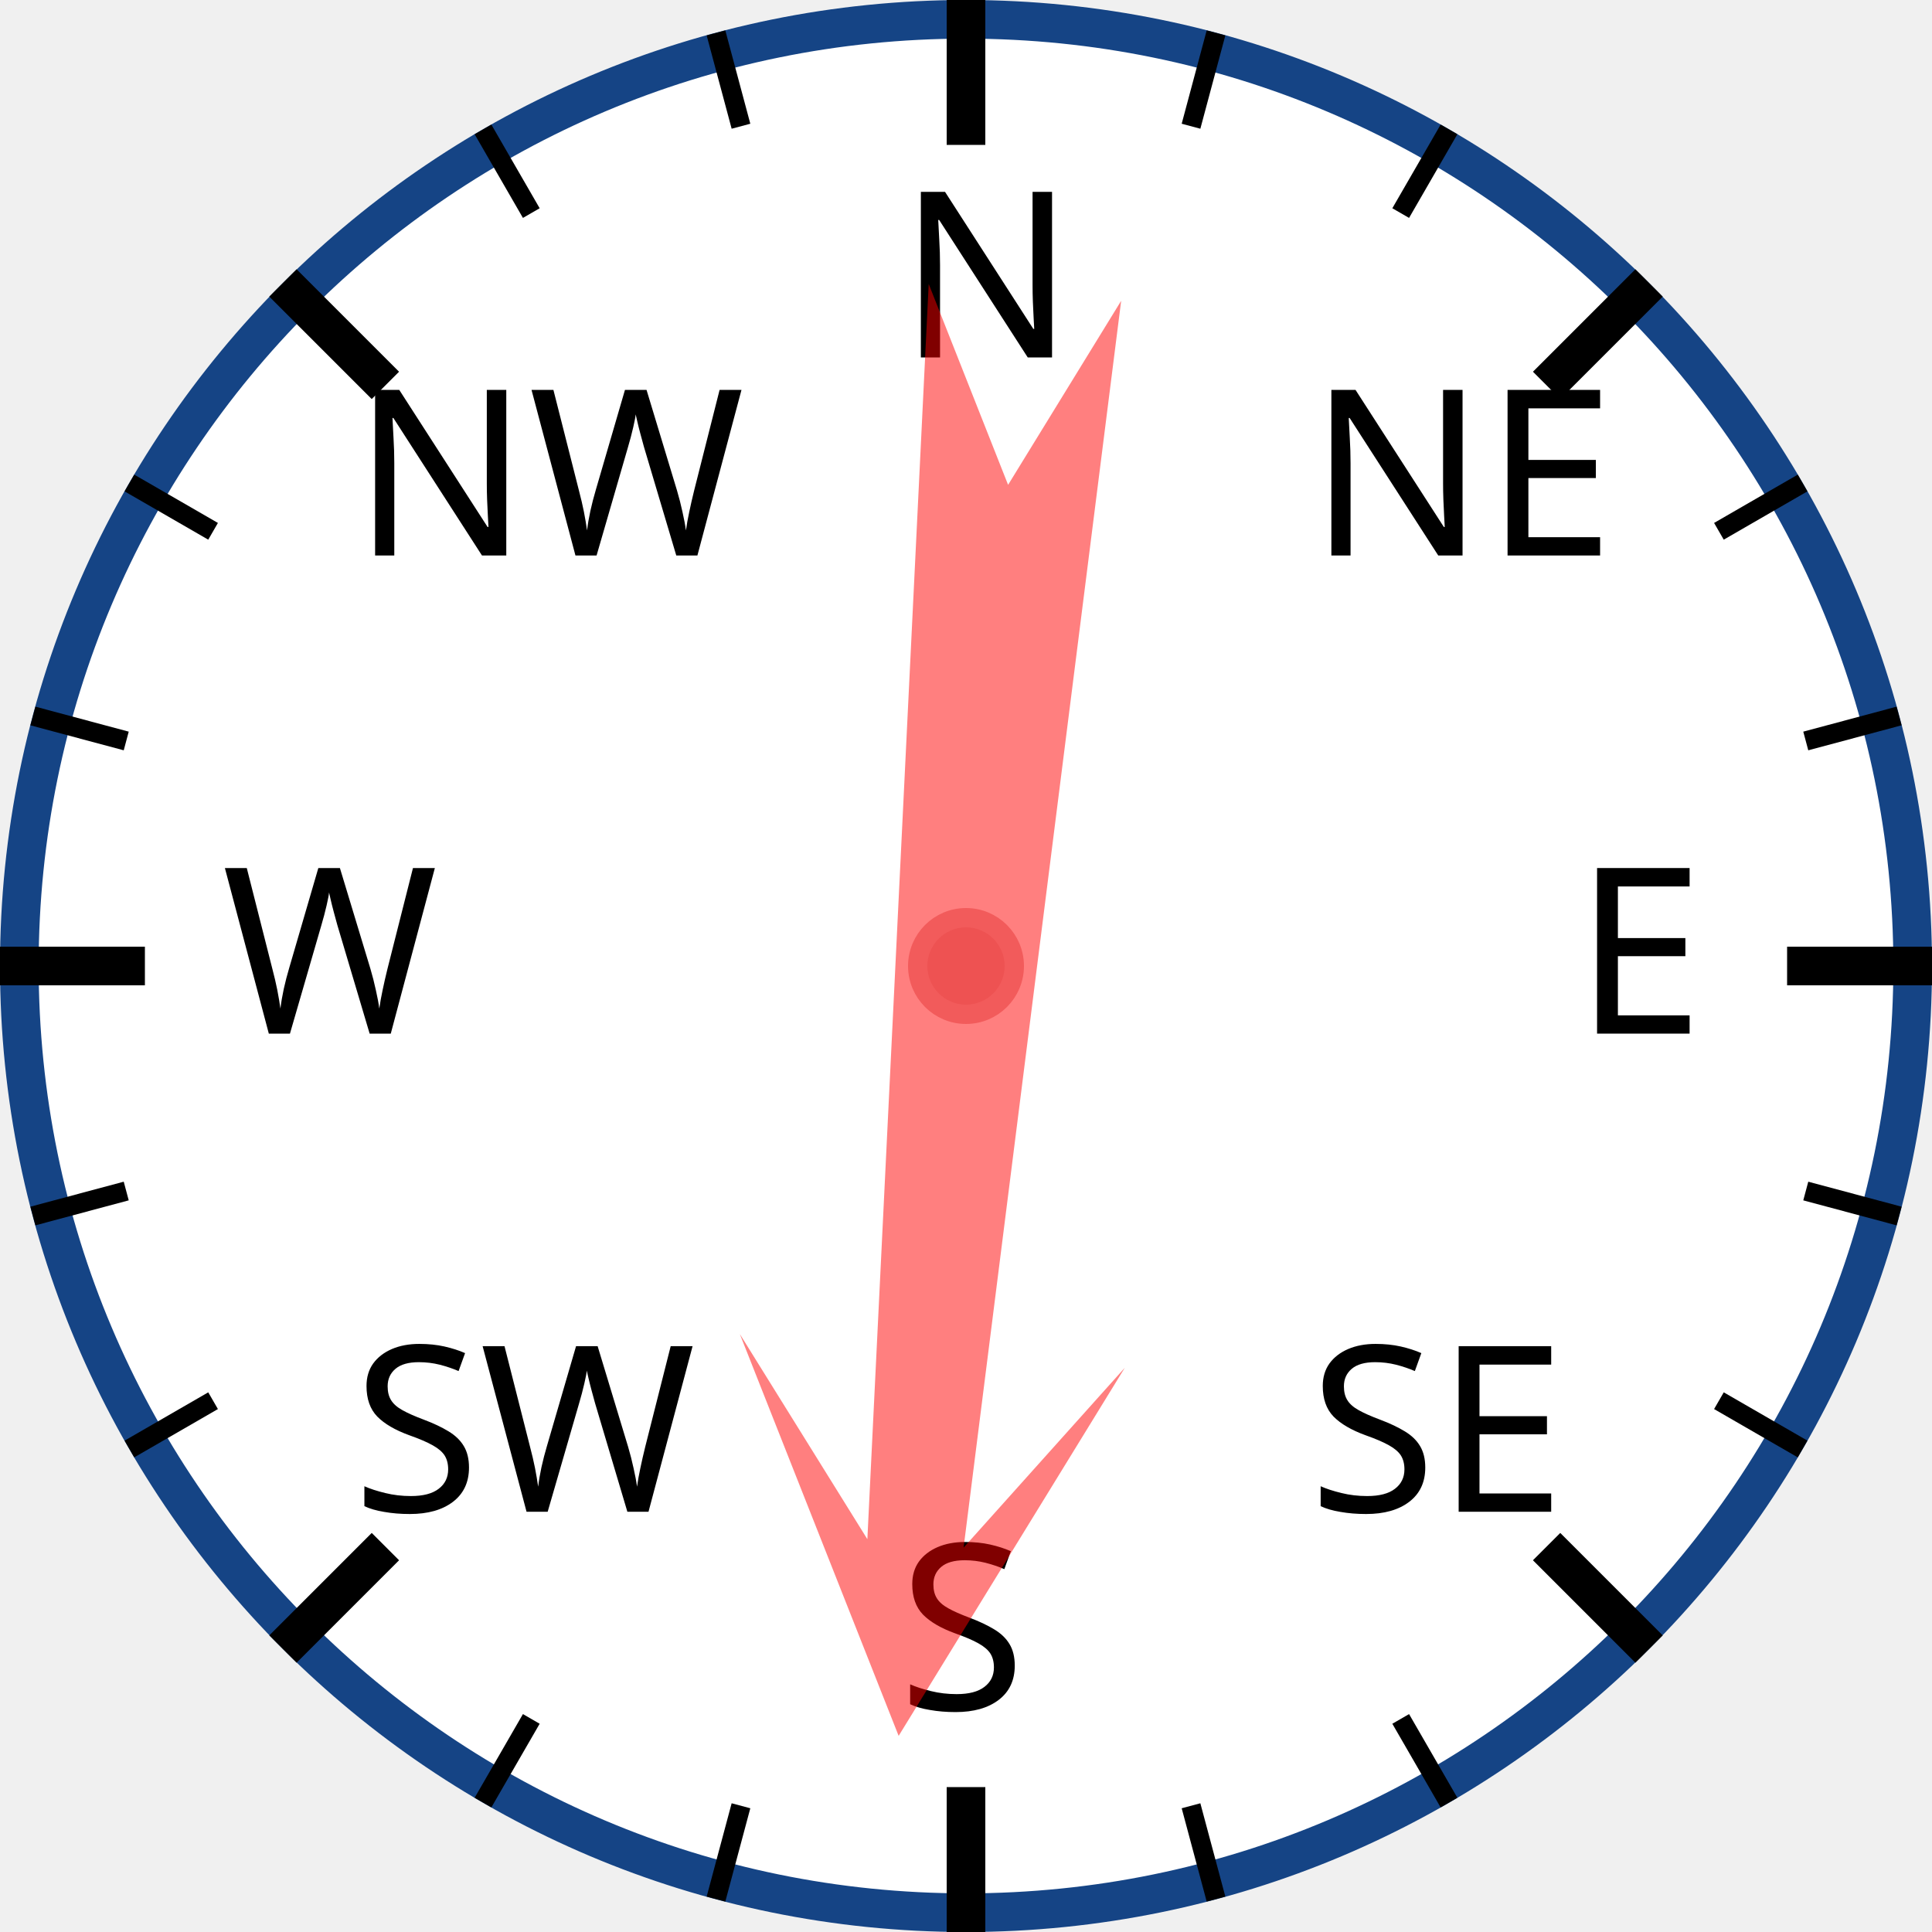
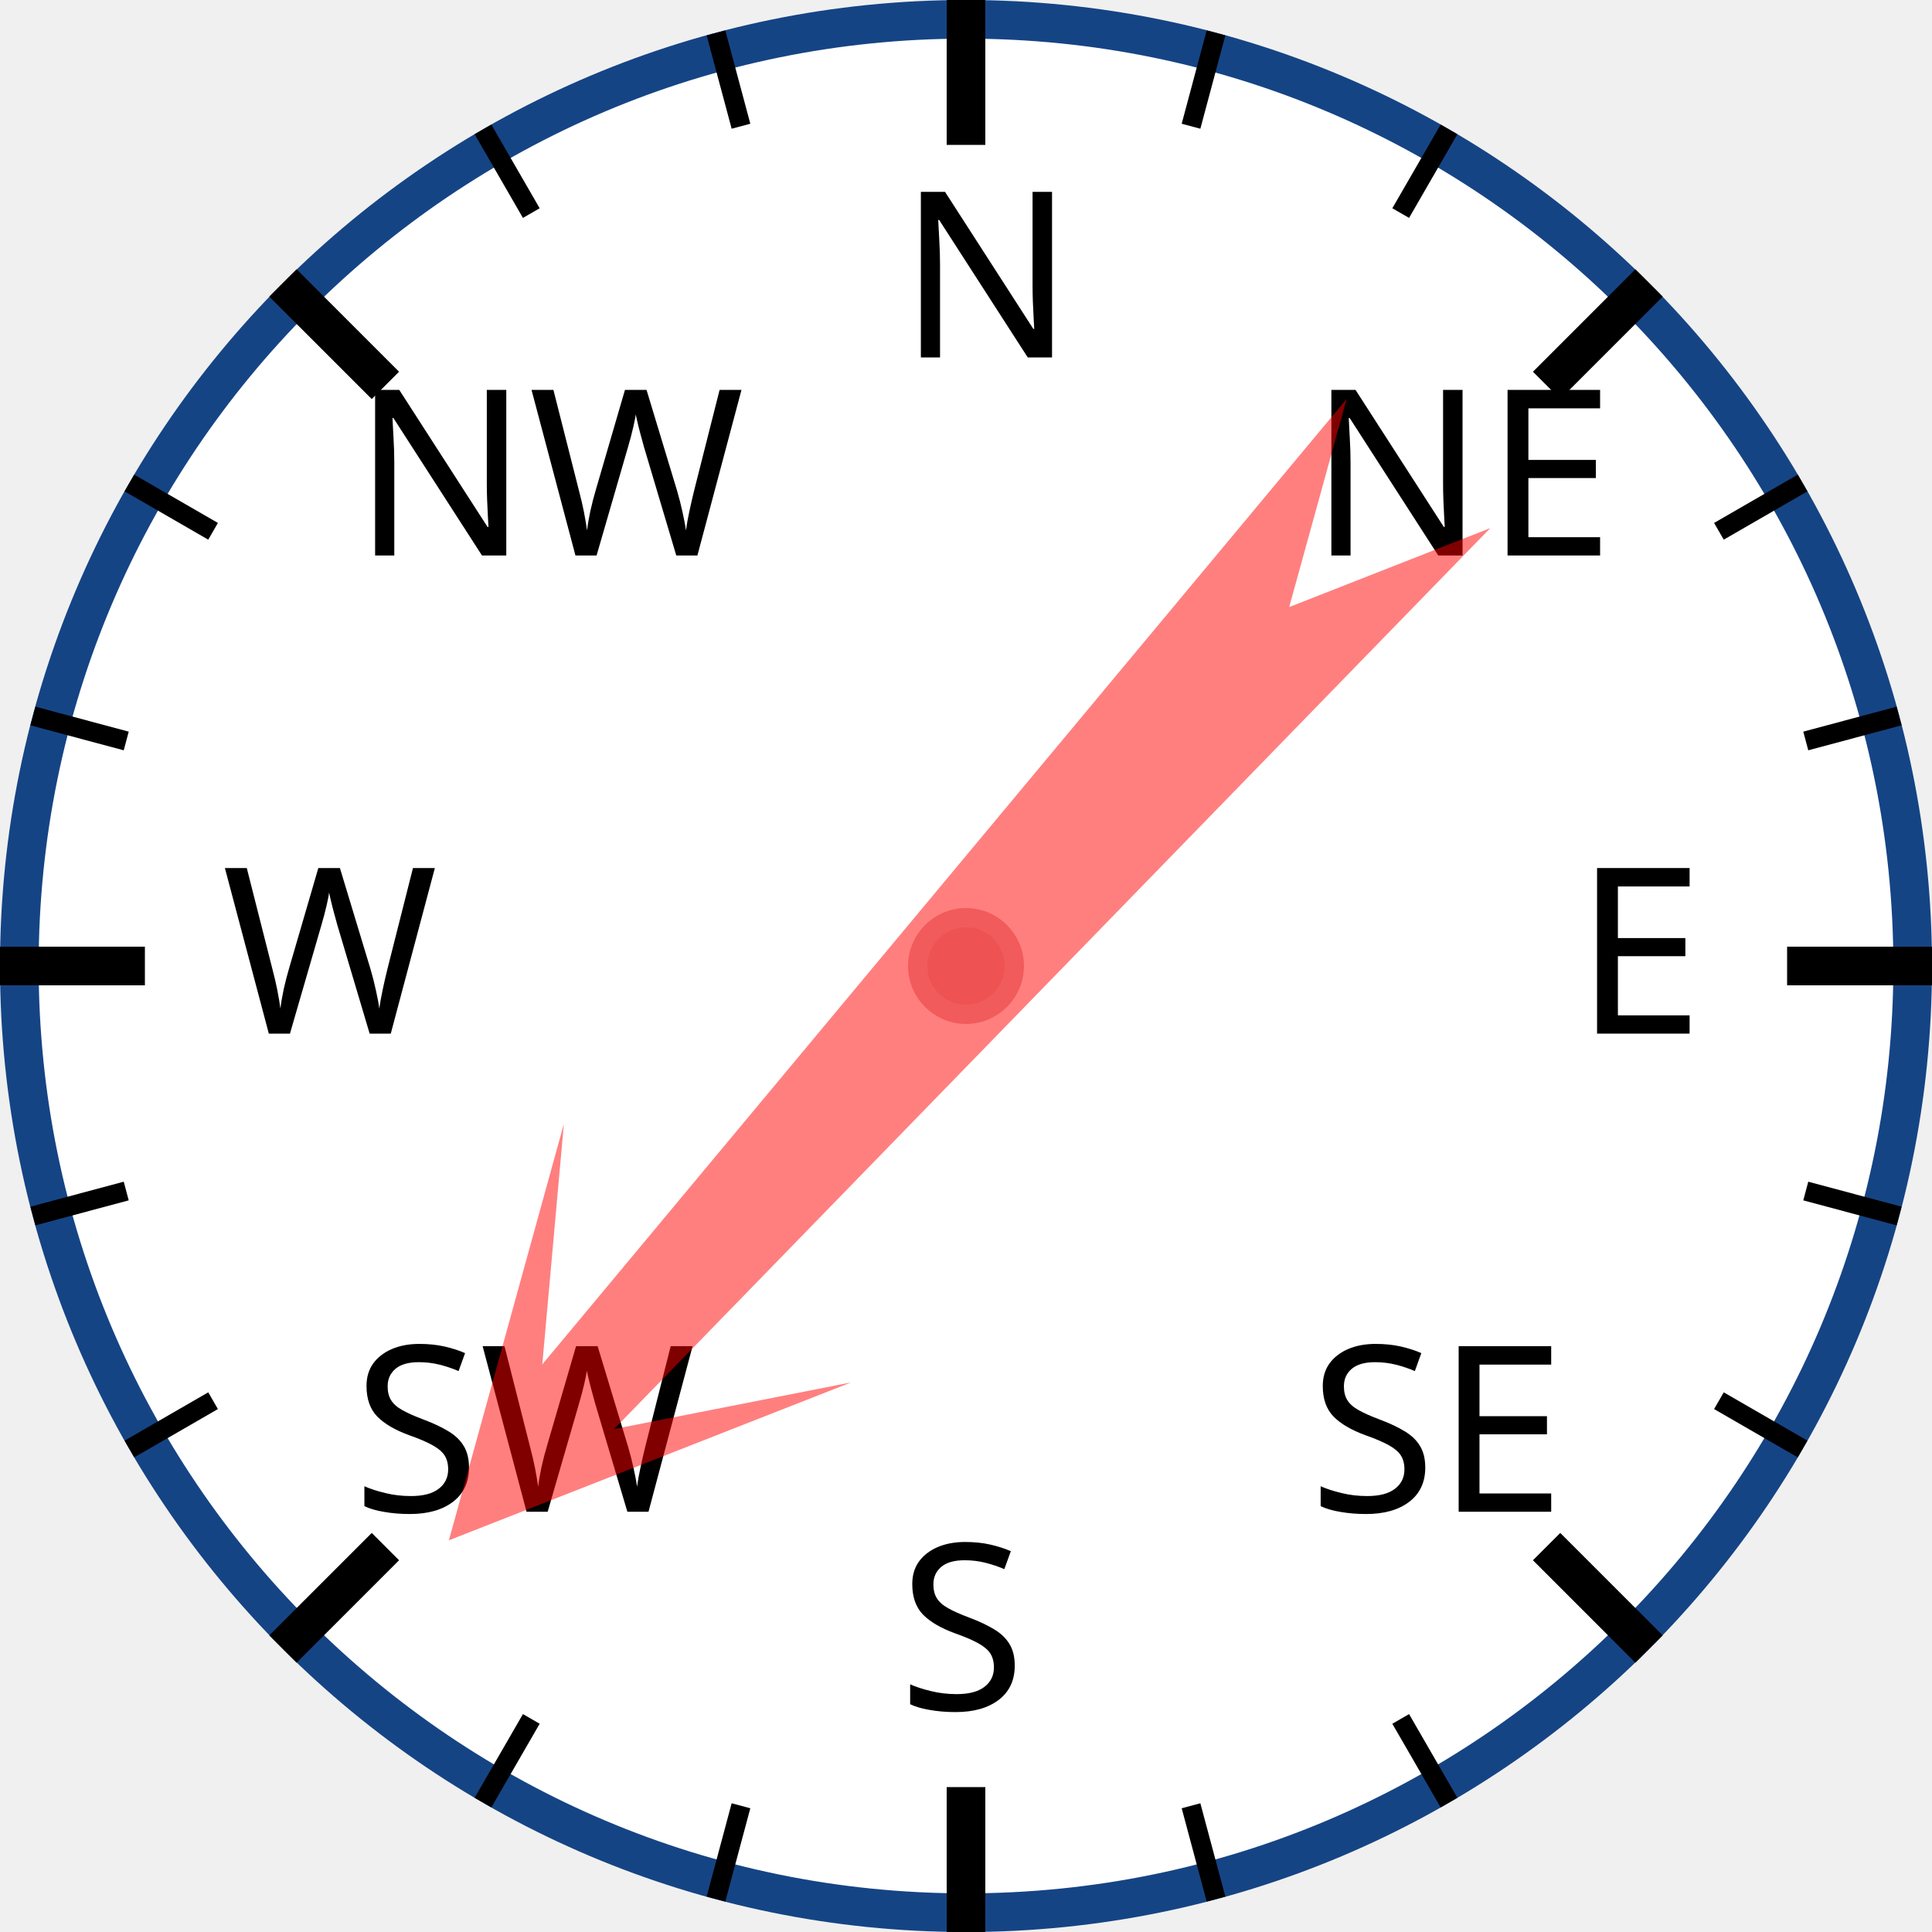
<svg xmlns="http://www.w3.org/2000/svg" width="120px" height="120px" viewBox="0 0 200 200">
  <circle cx="100" cy="100" r="98" style="fill: white; stroke: #154485; stroke-width: 4;" />
  <text x="93.0" y="37.0" style="font-family: sans-serif; font-size: 18pt;">N</text>
  <line x1="100.0" y1="0.0" x2="100.0" y2="15.0" style="stroke: black; stroke-width: 4;" />
  <line x1="74.118" y1="3.407" x2="76.706" y2="13.067" style="stroke: black; stroke-width: 2;" />
  <line x1="50" y1="13.397" x2="55" y2="22.058" style="stroke: black; stroke-width: 2;" />
  <text x="36.503" y="57.503" style="font-family: sans-serif; font-size: 18pt;">NW</text>
  <line x1="29.289" y1="29.289" x2="39.896" y2="39.896" style="stroke: black; stroke-width: 4;" />
  <line x1="13.397" y1="50" x2="22.058" y2="55" style="stroke: black; stroke-width: 2;" />
  <line x1="3.407" y1="74.118" x2="13.067" y2="76.706" style="stroke: black; stroke-width: 2;" />
  <text x="23.0" y="107.0" style="font-family: sans-serif; font-size: 18pt;">W</text>
  <line x1="0.0" y1="100.0" x2="15.0" y2="100.0" style="stroke: black; stroke-width: 4;" />
  <line x1="3.407" y1="125.882" x2="13.067" y2="123.294" style="stroke: black; stroke-width: 2;" />
  <line x1="13.397" y1="150" x2="22.058" y2="145" style="stroke: black; stroke-width: 2;" />
  <text x="36.503" y="156.497" style="font-family: sans-serif; font-size: 18pt;">SW</text>
  <line x1="29.289" y1="170.711" x2="39.896" y2="160.104" style="stroke: black; stroke-width: 4;" />
  <line x1="50" y1="186.603" x2="55" y2="177.942" style="stroke: black; stroke-width: 2;" />
  <line x1="74.118" y1="196.593" x2="76.706" y2="186.933" style="stroke: black; stroke-width: 2;" />
  <text x="93" y="177.0" style="font-family: sans-serif; font-size: 18pt;">S</text>
  <line x1="100" y1="200.0" x2="100" y2="185.0" style="stroke: black; stroke-width: 4;" />
  <line x1="125.882" y1="196.593" x2="123.294" y2="186.933" style="stroke: black; stroke-width: 2;" />
  <line x1="150.0" y1="186.603" x2="145.0" y2="177.942" style="stroke: black; stroke-width: 2;" />
  <text x="135.497" y="156.497" style="font-family: sans-serif; font-size: 18pt;">SE</text>
  <line x1="170.711" y1="170.711" x2="160.104" y2="160.104" style="stroke: black; stroke-width: 4;" />
  <line x1="186.603" y1="150" x2="177.942" y2="145" style="stroke: black; stroke-width: 2;" />
  <line x1="196.593" y1="125.882" x2="186.933" y2="123.294" style="stroke: black; stroke-width: 2;" />
  <text x="163.0" y="107" style="font-family: sans-serif; font-size: 18pt;">E</text>
  <line x1="200.0" y1="100" x2="185.0" y2="100" style="stroke: black; stroke-width: 4;" />
  <line x1="196.593" y1="74.118" x2="186.933" y2="76.706" style="stroke: black; stroke-width: 2;" />
  <line x1="186.603" y1="50" x2="177.942" y2="55" style="stroke: black; stroke-width: 2;" />
  <text x="135.497" y="57.503" style="font-family: sans-serif; font-size: 18pt;">NE</text>
  <line x1="170.711" y1="29.289" x2="160.104" y2="39.896" style="stroke: black; stroke-width: 4;" />
  <line x1="150" y1="13.397" x2="145" y2="22.058" style="stroke: black; stroke-width: 2;" />
  <line x1="125.882" y1="3.407" x2="123.294" y2="13.067" style="stroke: black; stroke-width: 2;" />
-   <polygon points="100 20 120 60 105 40 110 170 100 150 90 170 95 40 80 60" style="fill: red; fill-opacity: 0.5;" transform="rotate(185,100,100)" />
+   <polygon points="100 20 120 60 105 40 110 170 100 150 90 170 95 40 80 60" style="fill: red; fill-opacity: 0.5;" transform="rotate(222,100,100)" />
  <circle cx="100" cy="100" r="5" style="fill: #EE5252; stroke: #F25B5B; stroke-width: 2;" />
</svg>
